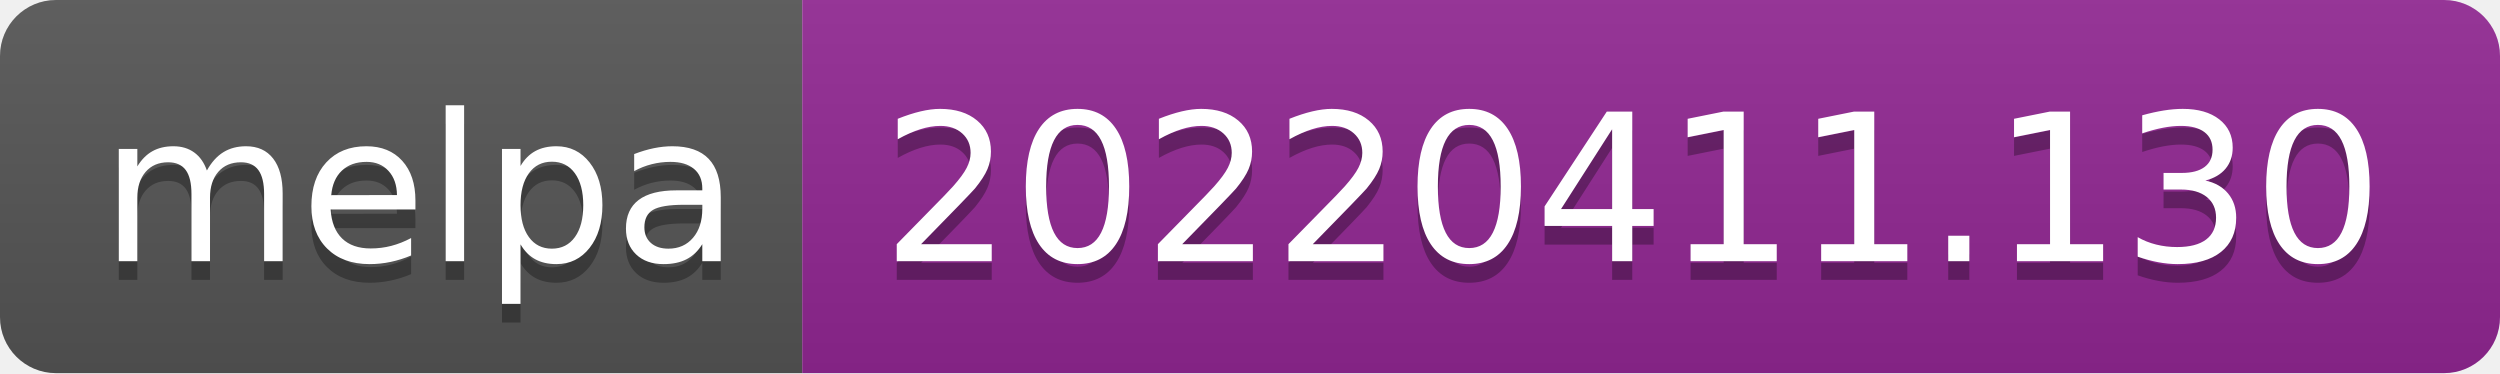
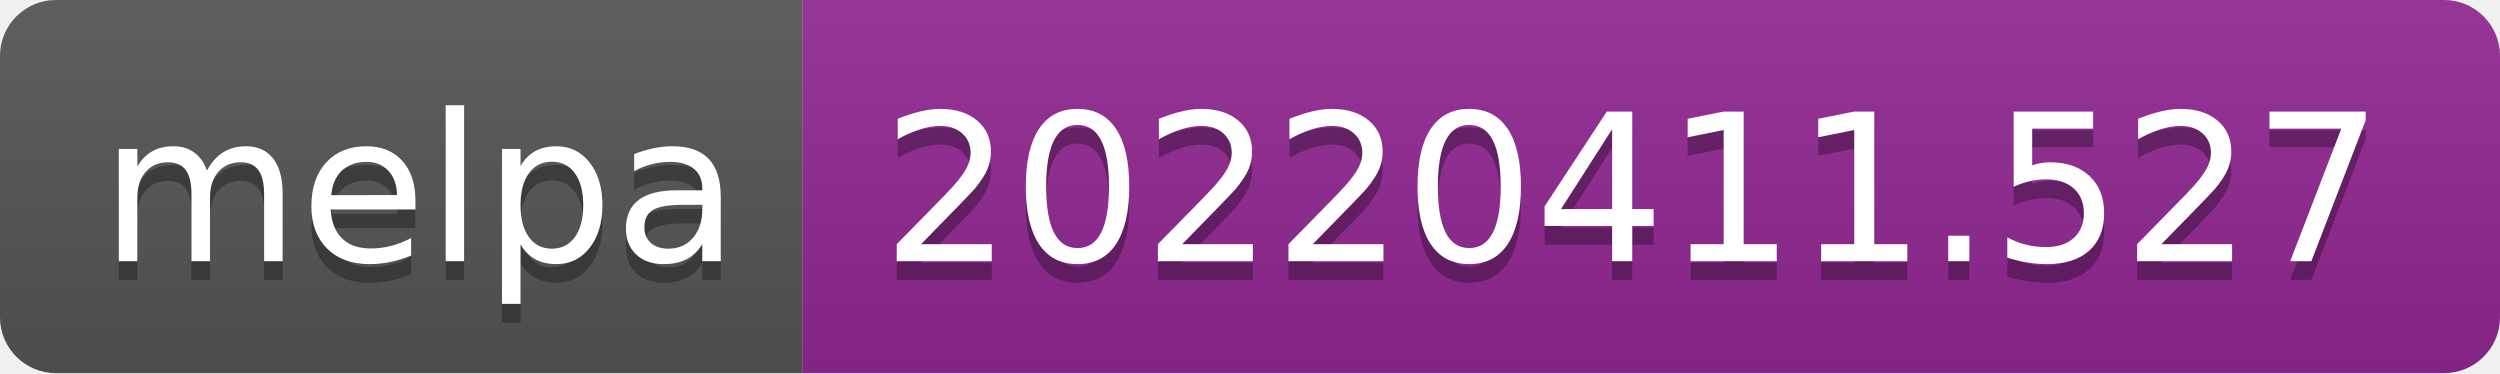
- <svg xmlns="http://www.w3.org/2000/svg" width="134" height="20" role="img" aria-label="melpa: 20220411.130">
+ <svg xmlns="http://www.w3.org/2000/svg" width="134" height="20" role="img" aria-label="melpa: 20220411.527">
  <linearGradient id="s" x2="0" y2="100%">
    <stop offset="0" stop-color="#bbb" stop-opacity=".1" />
    <stop offset="1" stop-opacity=".1" />
  </linearGradient>
  <clipPath id="r">
    <rect width="134" height="20" rx="3" fill="#fff" />
  </clipPath>
  <g clip-path="url(#r)">
    <rect width="43" height="20" fill="#555" />
    <rect x="43" width="91" height="20" fill="#922793" />
    <rect width="134" height="20" fill="url(#s)" />
  </g>
  <g fill="#fff" text-anchor="middle" font-family="Verdana,Geneva,DejaVu Sans,sans-serif" text-rendering="geometricPrecision" font-size="110">
    <text aria-hidden="true" x="225" y="150" fill="#010101" fill-opacity=".3" transform="scale(.1)" textLength="330">melpa</text>
    <text x="225" y="140" transform="scale(.1)" fill="#fff" textLength="330">melpa</text>
-     <text aria-hidden="true" x="875" y="150" fill="#010101" fill-opacity=".3" transform="scale(.1)" textLength="810">20220411.130</text>
-     <text x="875" y="140" transform="scale(.1)" fill="#fff" textLength="810">20220411.130</text>
+     <text aria-hidden="true" x="875" y="150" fill="#010101" fill-opacity=".3" transform="scale(.1)" textLength="810">20220411.527</text>
+     <text x="875" y="140" transform="scale(.1)" fill="#fff" textLength="810">20220411.527</text>
  </g>
</svg>
